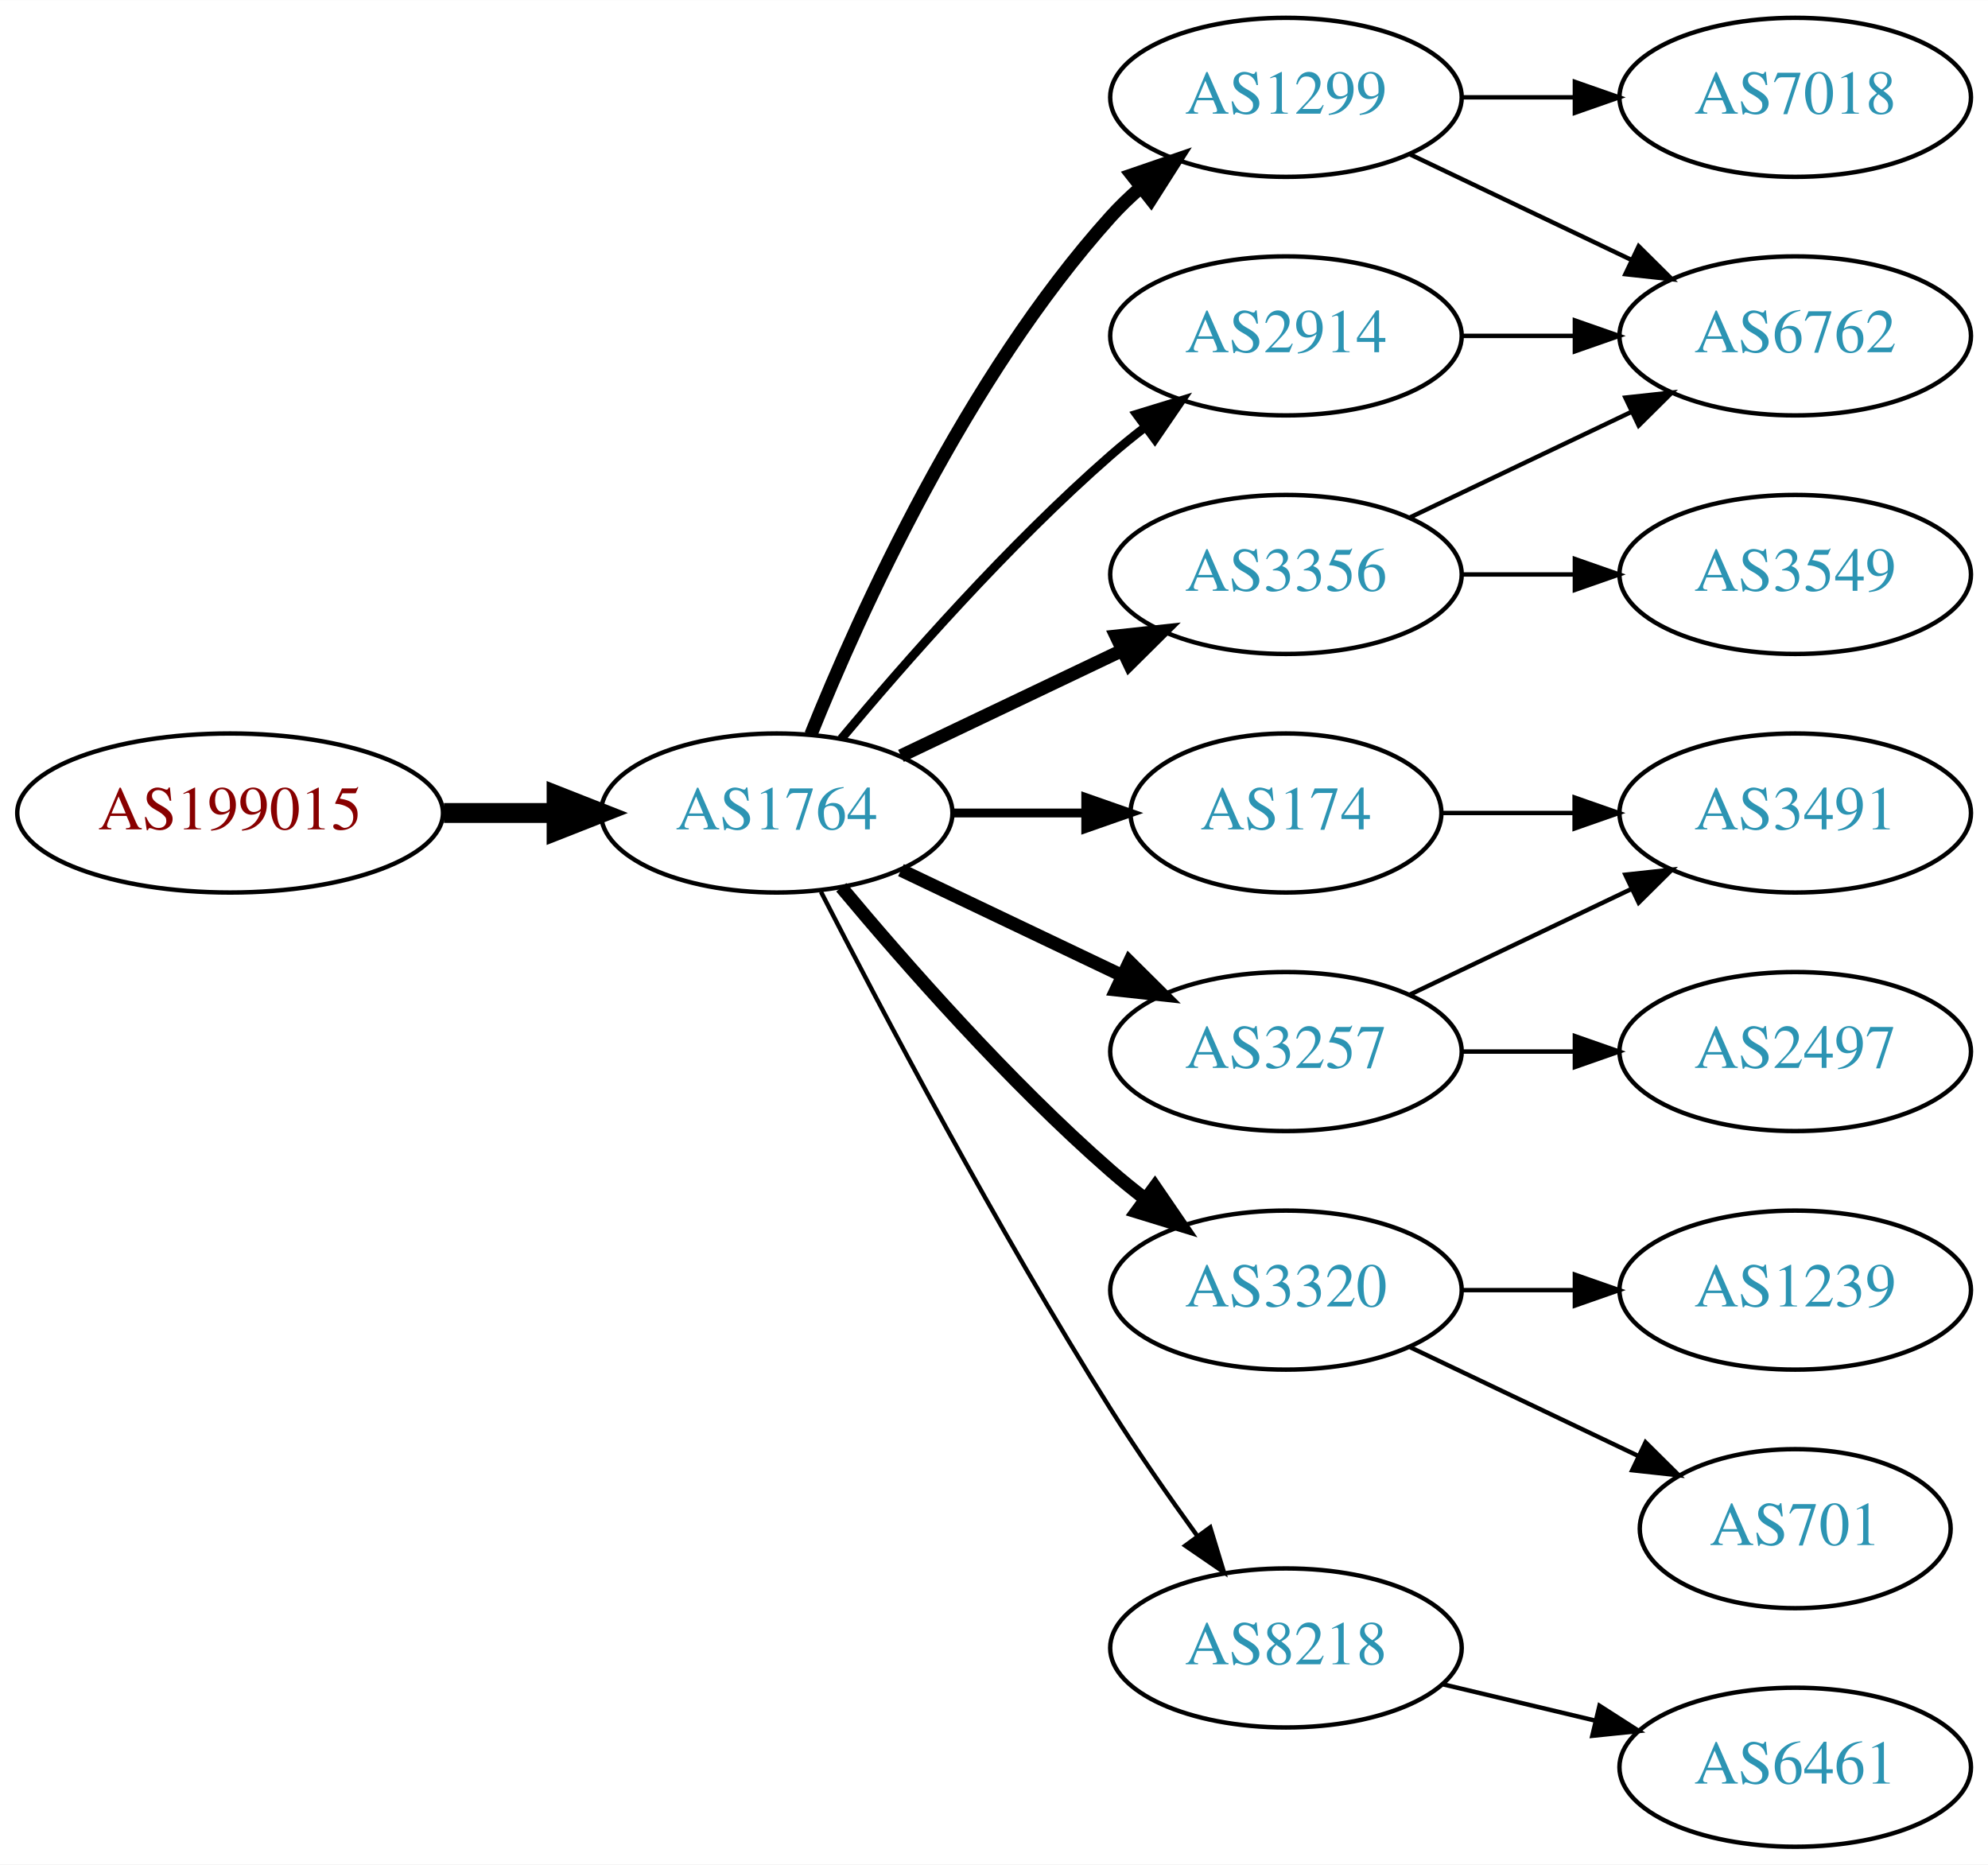
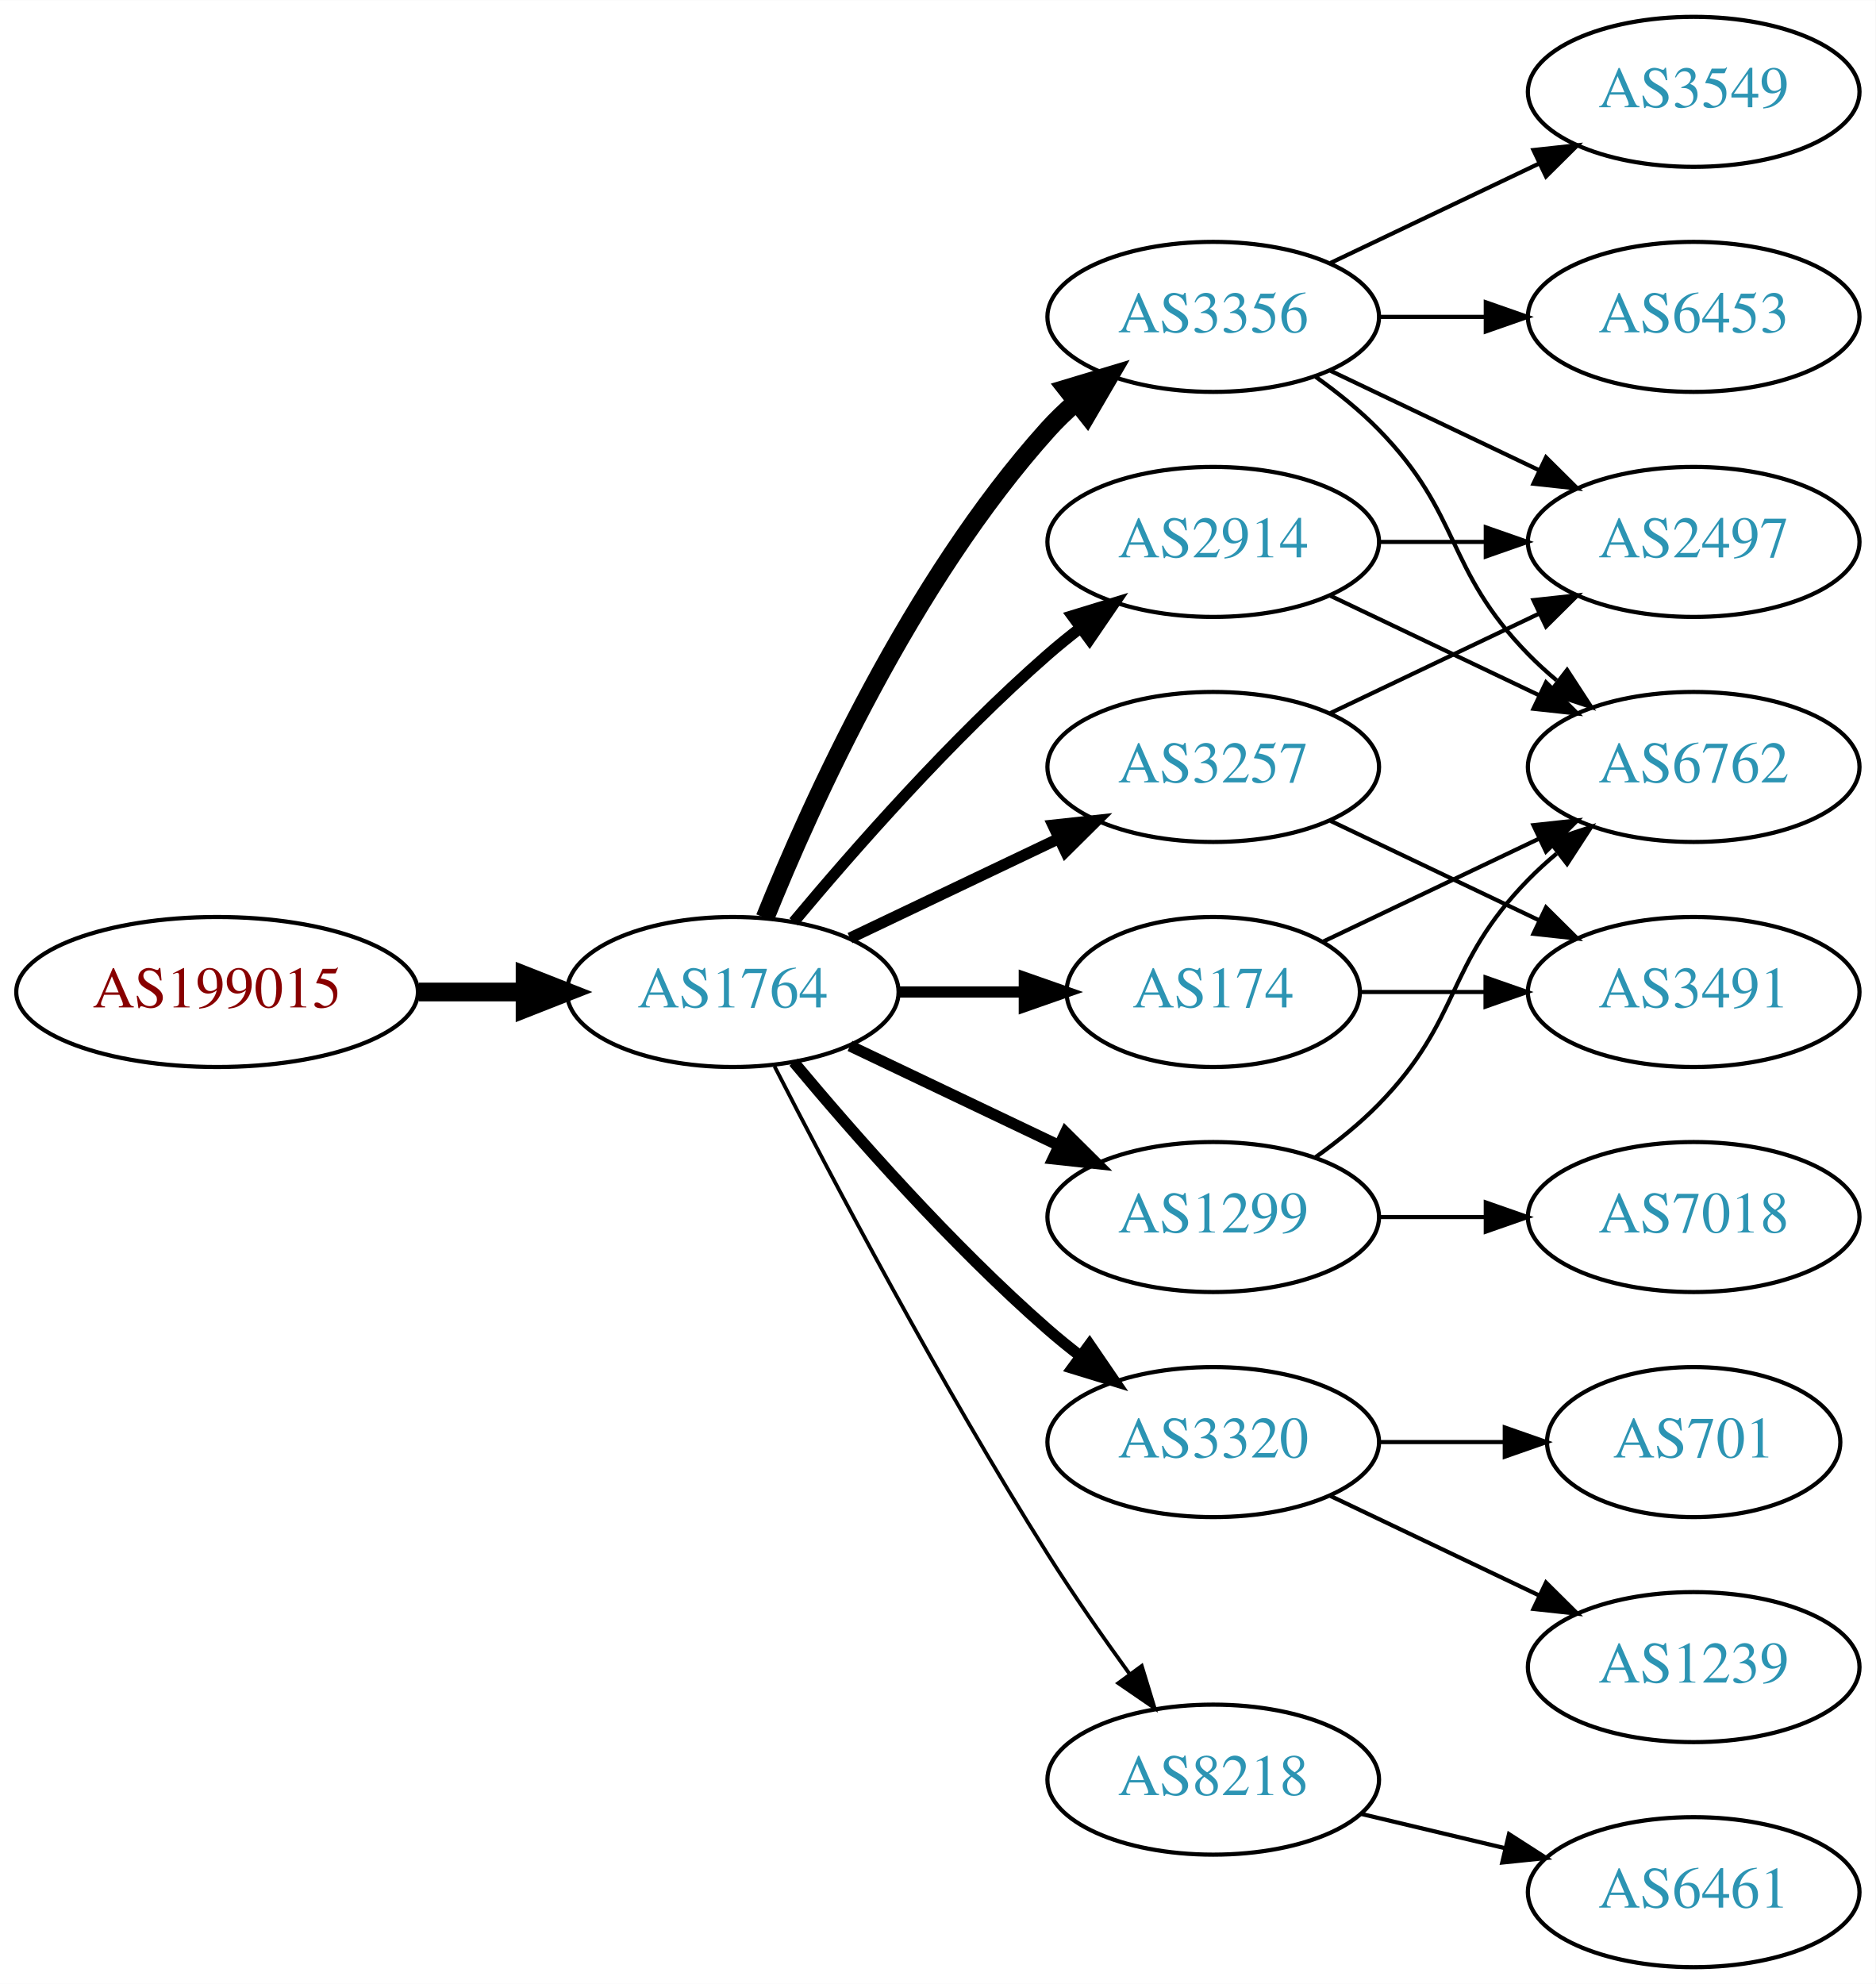
- <svg xmlns="http://www.w3.org/2000/svg" xmlns:xlink="http://www.w3.org/1999/xlink" width="450pt" height="422pt" viewBox="0.00 0.00 450.07 422.00">
-   <g id="graph0" class="graph" transform="scale(1 1) rotate(0) translate(4 418)">
-     <polygon fill="white" stroke="none" points="-4,4 -4,-418 446.07,-418 446.07,4 -4,4" />
+ <svg xmlns="http://www.w3.org/2000/svg" xmlns:xlink="http://www.w3.org/1999/xlink" width="450pt" height="476pt" viewBox="0.00 0.00 450.07 476.00">
+   <g id="graph0" class="graph" transform="scale(1 1) rotate(0) translate(4 472)">
+     <polygon fill="white" stroke="none" points="-4,4 -4,-472 446.07,-472 446.07,4 -4,4" />
    <g id="node1" class="node">
      <g id="a_node1">
        <a xlink:href="/asn/199015" xlink:title="AS199015 ~ Frequentis AG [AT]">
          <ellipse fill="#ffffff" stroke="black" cx="48.096" cy="-234" rx="48.192" ry="18" />
          <text text-anchor="middle" x="48.096" y="-230.3" font-family="Times,serif" font-size="14.00" fill="#880000">AS199015</text>
        </a>
      </g>
    </g>
    <g id="node2" class="node">
      <g id="a_node2">
        <a xlink:href="/asn/1764" xlink:title="AS1764 ~ NEXTLAYER-AS [AT]">
          <ellipse fill="#ffffff" stroke="black" cx="171.838" cy="-234" rx="39.794" ry="18" />
          <text text-anchor="middle" x="171.838" y="-230.3" font-family="Times,serif" font-size="14.00" fill="#2c94b3">AS1764</text>
        </a>
      </g>
    </g>
    <g id="edge1" class="edge">
      <path fill="none" stroke="black" stroke-width="4.5" d="M96.513,-234C104.867,-234 113.577,-234 121.969,-234" />
      <polygon fill="black" stroke="black" stroke-width="4.5" points="122.004,-237.938 132.004,-234 122.004,-230.063 122.004,-237.938" />
    </g>
    <g id="node3" class="node">
      <g id="a_node3">
-         <a xlink:href="/asn/1299" xlink:title="AS1299 ~ Telia Carrier [EU]">
+         <a xlink:href="/asn/3356" xlink:title="AS3356 ~ Level 3 Parent, LLC [US]">
          <ellipse fill="#ffffff" stroke="black" cx="287.131" cy="-396" rx="39.794" ry="18" />
-           <text text-anchor="middle" x="287.131" y="-392.3" font-family="Times,serif" font-size="14.00" fill="#2c94b3">AS1299</text>
+           <text text-anchor="middle" x="287.131" y="-392.3" font-family="Times,serif" font-size="14.00" fill="#2c94b3">AS3356</text>
        </a>
      </g>
    </g>
    <g id="edge2" class="edge">
-       <path fill="none" stroke="black" stroke-width="3" d="M179.586,-251.787C190.637,-279.243 214.69,-332.578 247.484,-369 249.487,-371.224 251.706,-373.363 254.038,-375.397" />
-       <polygon fill="black" stroke="black" stroke-width="3" points="252.236,-378.433 262.257,-381.873 256.569,-372.935 252.236,-378.433" />
+       <path fill="none" stroke="black" stroke-width="4.5" d="M179.586,-251.787C190.637,-279.243 214.69,-332.578 247.484,-369 249.487,-371.224 251.706,-373.363 254.038,-375.397" />
+       <polygon fill="black" stroke="black" stroke-width="4.5" points="251.965,-378.777 262.257,-381.873 256.839,-372.591 251.965,-378.777" />
    </g>
    <g id="node4" class="node">
      <g id="a_node4">
+         <a xlink:href="/asn/1299" xlink:title="AS1299 ~ Telia Carrier [EU]">
+           <ellipse fill="#ffffff" stroke="black" cx="287.131" cy="-180" rx="39.794" ry="18" />
+           <text text-anchor="middle" x="287.131" y="-176.3" font-family="Times,serif" font-size="14.00" fill="#2c94b3">AS1299</text>
+         </a>
+       </g>
+     </g>
+     <g id="edge3" class="edge">
+       <path fill="none" stroke="black" stroke-width="2.7" d="M199.974,-221.066C214.968,-213.919 233.789,-204.948 250.013,-197.215" />
+       <polygon fill="black" stroke="black" stroke-width="2.7" points="251.695,-200.291 259.216,-192.829 248.683,-193.972 251.695,-200.291" />
+     </g>
+     <g id="node5" class="node">
+       <g id="a_node5">
        <a xlink:href="/asn/2914" xlink:title="AS2914 ~ NTT America, Inc. [US]">
          <ellipse fill="#ffffff" stroke="black" cx="287.131" cy="-342" rx="39.794" ry="18" />
          <text text-anchor="middle" x="287.131" y="-338.3" font-family="Times,serif" font-size="14.00" fill="#2c94b3">AS2914</text>
        </a>
      </g>
    </g>
-     <g id="edge3" class="edge">
-       <path fill="none" stroke="black" stroke-width="2" d="M186.468,-250.817C200.751,-267.929 224.297,-294.745 247.484,-315 249.95,-317.154 252.589,-319.294 255.286,-321.372" />
-       <polygon fill="black" stroke="black" stroke-width="2" points="253.311,-324.264 263.44,-327.37 257.459,-318.625 253.311,-324.264" />
-     </g>
-     <g id="node5" class="node">
-       <g id="a_node5">
-         <a xlink:href="/asn/3257" xlink:title="AS3257 ~ GTT [DE]">
-           <ellipse fill="#ffffff" stroke="black" cx="287.131" cy="-180" rx="39.794" ry="18" />
-           <text text-anchor="middle" x="287.131" y="-176.3" font-family="Times,serif" font-size="14.00" fill="#2c94b3">AS3257</text>
-         </a>
-       </g>
-     </g>
    <g id="edge4" class="edge">
-       <path fill="none" stroke="black" stroke-width="3" d="M199.974,-221.066C214.968,-213.919 233.789,-204.948 250.013,-197.215" />
-       <polygon fill="black" stroke="black" stroke-width="3" points="251.695,-200.291 259.216,-192.829 248.683,-193.972 251.695,-200.291" />
+       <path fill="none" stroke="black" stroke-width="2.7" d="M186.468,-250.817C200.751,-267.929 224.297,-294.745 247.484,-315 249.95,-317.154 252.589,-319.294 255.286,-321.372" />
+       <polygon fill="black" stroke="black" stroke-width="2.7" points="253.311,-324.264 263.44,-327.37 257.459,-318.625 253.311,-324.264" />
    </g>
    <g id="node6" class="node">
      <g id="a_node6">
+         <a xlink:href="/asn/3320" xlink:title="AS3320 ~ DTAG [DE]">
+           <ellipse fill="#ffffff" stroke="black" cx="287.131" cy="-126" rx="39.794" ry="18" />
+           <text text-anchor="middle" x="287.131" y="-122.3" font-family="Times,serif" font-size="14.00" fill="#2c94b3">AS3320</text>
+         </a>
+       </g>
+     </g>
+     <g id="edge5" class="edge">
+       <path fill="none" stroke="black" stroke-width="2.7" d="M186.468,-217.183C200.751,-200.071 224.297,-173.255 247.484,-153 249.95,-150.846 252.589,-148.706 255.286,-146.628" />
+       <polygon fill="black" stroke="black" stroke-width="2.7" points="257.459,-149.375 263.44,-140.63 253.311,-143.736 257.459,-149.375" />
+     </g>
+     <g id="node7" class="node">
+       <g id="a_node7">
+         <a xlink:href="/asn/3257" xlink:title="AS3257 ~ GTT [DE]">
+           <ellipse fill="#ffffff" stroke="black" cx="287.131" cy="-288" rx="39.794" ry="18" />
+           <text text-anchor="middle" x="287.131" y="-284.3" font-family="Times,serif" font-size="14.00" fill="#2c94b3">AS3257</text>
+         </a>
+       </g>
+     </g>
+     <g id="edge6" class="edge">
+       <path fill="none" stroke="black" stroke-width="2.7" d="M199.974,-246.934C214.968,-254.081 233.789,-263.052 250.013,-270.785" />
+       <polygon fill="black" stroke="black" stroke-width="2.7" points="248.683,-274.028 259.216,-275.171 251.695,-267.709 248.683,-274.028" />
+     </g>
+     <g id="node8" class="node">
+       <g id="a_node8">
        <a xlink:href="/asn/174" xlink:title="AS174 ~ Cogent Communications [US]">
          <ellipse fill="#ffffff" stroke="black" cx="287.131" cy="-234" rx="35.194" ry="18" />
          <text text-anchor="middle" x="287.131" y="-230.3" font-family="Times,serif" font-size="14.00" fill="#2c94b3">AS174</text>
        </a>
      </g>
    </g>
-     <g id="edge5" class="edge">
-       <path fill="none" stroke="black" stroke-width="2" d="M211.51,-234C221.215,-234 231.706,-234 241.669,-234" />
-       <polygon fill="black" stroke="black" stroke-width="2" points="241.805,-237.5 251.805,-234 241.805,-230.5 241.805,-237.5" />
-     </g>
-     <g id="node7" class="node">
-       <g id="a_node7">
-         <a xlink:href="/asn/3356" xlink:title="AS3356 ~ Level 3 Parent, LLC [US]">
-           <ellipse fill="#ffffff" stroke="black" cx="287.131" cy="-288" rx="39.794" ry="18" />
-           <text text-anchor="middle" x="287.131" y="-284.3" font-family="Times,serif" font-size="14.00" fill="#2c94b3">AS3356</text>
-         </a>
-       </g>
-     </g>
-     <g id="edge6" class="edge">
-       <path fill="none" stroke="black" stroke-width="3" d="M199.974,-246.934C214.968,-254.081 233.789,-263.052 250.013,-270.785" />
-       <polygon fill="black" stroke="black" stroke-width="3" points="248.683,-274.028 259.216,-275.171 251.695,-267.709 248.683,-274.028" />
-     </g>
-     <g id="node8" class="node">
-       <g id="a_node8">
-         <a xlink:href="/asn/3320" xlink:title="AS3320 ~ DTAG [DE]">
-           <ellipse fill="#ffffff" stroke="black" cx="287.131" cy="-126" rx="39.794" ry="18" />
-           <text text-anchor="middle" x="287.131" y="-122.3" font-family="Times,serif" font-size="14.00" fill="#2c94b3">AS3320</text>
-         </a>
-       </g>
-     </g>
    <g id="edge7" class="edge">
-       <path fill="none" stroke="black" stroke-width="3" d="M186.468,-217.183C200.751,-200.071 224.297,-173.255 247.484,-153 249.95,-150.846 252.589,-148.706 255.286,-146.628" />
-       <polygon fill="black" stroke="black" stroke-width="3" points="257.459,-149.375 263.44,-140.63 253.311,-143.736 257.459,-149.375" />
+       <path fill="none" stroke="black" stroke-width="2.7" d="M211.51,-234C221.215,-234 231.706,-234 241.669,-234" />
+       <polygon fill="black" stroke="black" stroke-width="2.7" points="241.805,-237.5 251.805,-234 241.805,-230.5 241.805,-237.5" />
    </g>
    <g id="node9" class="node">
      <g id="a_node9">
        <a xlink:href="/asn/8218" xlink:title="AS8218 ~ legacy Neotelecoms [FR]">
          <ellipse fill="#ffffff" stroke="black" cx="287.131" cy="-45" rx="39.794" ry="18" />
          <text text-anchor="middle" x="287.131" y="-41.3" font-family="Times,serif" font-size="14.00" fill="#2c94b3">AS8218</text>
        </a>
      </g>
    </g>
    <g id="edge8" class="edge">
-       <path fill="none" stroke="black" d="M181.864,-216.148C195.3,-189.945 221.75,-139.763 247.484,-99 253.547,-89.396 260.667,-79.187 267.133,-70.261" />
-       <polygon fill="black" stroke="black" points="269.984,-72.291 273.075,-62.157 264.339,-68.152 269.984,-72.291" />
+       <path fill="none" stroke="black" stroke-width="0.9" d="M181.864,-216.148C195.3,-189.945 221.75,-139.763 247.484,-99 253.547,-89.396 260.667,-79.187 267.133,-70.261" />
+       <polygon fill="black" stroke="black" stroke-width="0.9" points="269.984,-72.291 273.075,-62.157 264.339,-68.152 269.984,-72.291" />
+     </g>
+     <g id="node10" class="node">
+       <g id="a_node10">
+         <a xlink:href="/asn/6453" xlink:title="AS6453 ~ TATA COMMUNICATIONS (AMERICA) INC [US]">
+           <ellipse fill="#ffffff" stroke="black" cx="402.424" cy="-396" rx="39.794" ry="18" />
+           <text text-anchor="middle" x="402.424" y="-392.3" font-family="Times,serif" font-size="14.00" fill="#2c94b3">AS6453</text>
+         </a>
+       </g>
+     </g>
+     <g id="edge9" class="edge">
+       <path fill="none" stroke="black" d="M326.803,-396C335.006,-396 343.77,-396 352.302,-396" />
+       <polygon fill="black" stroke="black" points="352.541,-399.5 362.541,-396 352.541,-392.5 352.541,-399.5" />
    </g>
    <g id="node11" class="node">
      <g id="a_node11">
-         <a xlink:href="/asn/6762" xlink:title="AS6762 ~ TELECOM ITALIA SPARKLE S.p.A. [IT]">
+         <a xlink:href="/asn/3549" xlink:title="AS3549 ~ Level 3 Parent, LLC [US]">
+           <ellipse fill="#ffffff" stroke="black" cx="402.424" cy="-450" rx="39.794" ry="18" />
+           <text text-anchor="middle" x="402.424" y="-446.3" font-family="Times,serif" font-size="14.00" fill="#2c94b3">AS3549</text>
+         </a>
+       </g>
+     </g>
+     <g id="edge10" class="edge">
+       <path fill="none" stroke="black" d="M315.267,-408.934C330.261,-416.081 349.082,-425.052 365.306,-432.785" />
+       <polygon fill="black" stroke="black" points="363.976,-436.028 374.509,-437.171 366.988,-429.709 363.976,-436.028" />
+     </g>
+     <g id="node12" class="node">
+       <g id="a_node12">
+         <a xlink:href="/asn/2497" xlink:title="AS2497 ~ Internet Initiative Japan Inc. [JP]">
          <ellipse fill="#ffffff" stroke="black" cx="402.424" cy="-342" rx="39.794" ry="18" />
-           <text text-anchor="middle" x="402.424" y="-338.3" font-family="Times,serif" font-size="14.00" fill="#2c94b3">AS6762</text>
-         </a>
-       </g>
-     </g>
-     <g id="edge14" class="edge">
+           <text text-anchor="middle" x="402.424" y="-338.3" font-family="Times,serif" font-size="14.00" fill="#2c94b3">AS2497</text>
+         </a>
+       </g>
+     </g>
+     <g id="edge11" class="edge">
      <path fill="none" stroke="black" d="M315.267,-383.066C330.261,-375.919 349.082,-366.948 365.306,-359.215" />
      <polygon fill="black" stroke="black" points="366.988,-362.291 374.509,-354.829 363.976,-355.972 366.988,-362.291" />
    </g>
+     <g id="node13" class="node">
+       <g id="a_node13">
+         <a xlink:href="/asn/6762" xlink:title="AS6762 ~ TELECOM ITALIA SPARKLE S.p.A. [IT]">
+           <ellipse fill="#ffffff" stroke="black" cx="402.424" cy="-288" rx="39.794" ry="18" />
+           <text text-anchor="middle" x="402.424" y="-284.3" font-family="Times,serif" font-size="14.00" fill="#2c94b3">AS6762</text>
+         </a>
+       </g>
+     </g>
+     <g id="edge12" class="edge">
+       <path fill="none" stroke="black" d="M311.725,-381.611C316.981,-377.852 322.313,-373.563 326.777,-369 346.95,-348.383 342.605,-335.617 362.777,-315 364.87,-312.861 367.154,-310.782 369.53,-308.79" />
+       <polygon fill="black" stroke="black" points="372.049,-311.268 377.83,-302.389 367.774,-305.725 372.049,-311.268" />
+     </g>
+     <g id="edge20" class="edge">
+       <path fill="none" stroke="black" d="M311.725,-194.389C316.981,-198.148 322.313,-202.437 326.777,-207 346.95,-227.617 342.605,-240.383 362.777,-261 364.87,-263.139 367.154,-265.218 369.53,-267.21" />
+       <polygon fill="black" stroke="black" points="367.774,-270.275 377.83,-273.611 372.049,-264.732 367.774,-270.275" />
+     </g>
+     <g id="node17" class="node">
+       <g id="a_node17">
+         <a xlink:href="/asn/7018" xlink:title="AS7018 ~ AT&amp;T Services, Inc. [US]">
+           <ellipse fill="#ffffff" stroke="black" cx="402.424" cy="-180" rx="39.794" ry="18" />
+           <text text-anchor="middle" x="402.424" y="-176.3" font-family="Times,serif" font-size="14.00" fill="#2c94b3">AS7018</text>
+         </a>
+       </g>
+     </g>
+     <g id="edge19" class="edge">
+       <path fill="none" stroke="black" d="M326.803,-180C335.006,-180 343.77,-180 352.302,-180" />
+       <polygon fill="black" stroke="black" points="352.541,-183.5 362.541,-180 352.541,-176.5 352.541,-183.5" />
+     </g>
+     <g id="edge16" class="edge">
+       <path fill="none" stroke="black" d="M326.803,-342C335.006,-342 343.77,-342 352.302,-342" />
+       <polygon fill="black" stroke="black" points="352.541,-345.5 362.541,-342 352.541,-338.5 352.541,-345.5" />
+     </g>
+     <g id="edge15" class="edge">
+       <path fill="none" stroke="black" d="M315.267,-329.066C330.261,-321.919 349.082,-312.948 365.306,-305.215" />
+       <polygon fill="black" stroke="black" points="366.988,-308.291 374.509,-300.829 363.976,-301.972 366.988,-308.291" />
+     </g>
+     <g id="node15" class="node">
+       <g id="a_node15">
+         <a xlink:href="/asn/1239" xlink:title="AS1239 ~ Sprint [US]">
+           <ellipse fill="#ffffff" stroke="black" cx="402.424" cy="-72" rx="39.794" ry="18" />
+           <text text-anchor="middle" x="402.424" y="-68.3" font-family="Times,serif" font-size="14.00" fill="#2c94b3">AS1239</text>
+         </a>
+       </g>
+     </g>
+     <g id="edge17" class="edge">
+       <path fill="none" stroke="black" d="M315.267,-113.066C330.261,-105.919 349.082,-96.948 365.306,-89.215" />
+       <polygon fill="black" stroke="black" points="366.988,-92.291 374.509,-84.829 363.976,-85.972 366.988,-92.291" />
+     </g>
+     <g id="node16" class="node">
+       <g id="a_node16">
+         <a xlink:href="/asn/701" xlink:title="AS701 ~ UUNET [US]">
+           <ellipse fill="#ffffff" stroke="black" cx="402.424" cy="-126" rx="35.194" ry="18" />
+           <text text-anchor="middle" x="402.424" y="-122.3" font-family="Times,serif" font-size="14.00" fill="#2c94b3">AS701</text>
+         </a>
+       </g>
+     </g>
+     <g id="edge18" class="edge">
+       <path fill="none" stroke="black" d="M326.803,-126C336.508,-126 346.999,-126 356.962,-126" />
+       <polygon fill="black" stroke="black" points="357.098,-129.5 367.098,-126 357.098,-122.5 357.098,-129.5" />
+     </g>
+     <g id="edge14" class="edge">
+       <path fill="none" stroke="black" d="M315.267,-300.934C330.261,-308.081 349.082,-317.052 365.306,-324.785" />
+       <polygon fill="black" stroke="black" points="363.976,-328.028 374.509,-329.171 366.988,-321.709 363.976,-328.028" />
+     </g>
    <g id="node14" class="node">
      <g id="a_node14">
-         <a xlink:href="/asn/7018" xlink:title="AS7018 ~ AT&amp;T Services, Inc. [US]">
-           <ellipse fill="#ffffff" stroke="black" cx="402.424" cy="-396" rx="39.794" ry="18" />
-           <text text-anchor="middle" x="402.424" y="-392.3" font-family="Times,serif" font-size="14.00" fill="#2c94b3">AS7018</text>
-         </a>
-       </g>
-     </g>
-     <g id="edge15" class="edge">
-       <path fill="none" stroke="black" d="M326.803,-396C335.006,-396 343.77,-396 352.302,-396" />
-       <polygon fill="black" stroke="black" points="352.541,-399.5 362.541,-396 352.541,-392.5 352.541,-399.5" />
-     </g>
-     <g id="edge18" class="edge">
-       <path fill="none" stroke="black" d="M326.803,-342C335.006,-342 343.77,-342 352.302,-342" />
-       <polygon fill="black" stroke="black" points="352.541,-345.5 362.541,-342 352.541,-338.5 352.541,-345.5" />
-     </g>
-     <g id="node10" class="node">
-       <g id="a_node10">
        <a xlink:href="/asn/3491" xlink:title="AS3491 ~ PCCW Global, Inc. [US]">
          <ellipse fill="#ffffff" stroke="black" cx="402.424" cy="-234" rx="39.794" ry="18" />
          <text text-anchor="middle" x="402.424" y="-230.3" font-family="Times,serif" font-size="14.00" fill="#2c94b3">AS3491</text>
        </a>
      </g>
    </g>
    <g id="edge13" class="edge">
-       <path fill="none" stroke="black" d="M315.267,-192.934C330.261,-200.081 349.082,-209.052 365.306,-216.785" />
-       <polygon fill="black" stroke="black" points="363.976,-220.028 374.509,-221.171 366.988,-213.709 363.976,-220.028" />
-     </g>
-     <g id="node13" class="node">
-       <g id="a_node13">
-         <a xlink:href="/asn/2497" xlink:title="AS2497 ~ Internet Initiative Japan Inc. [JP]">
-           <ellipse fill="#ffffff" stroke="black" cx="402.424" cy="-180" rx="39.794" ry="18" />
-           <text text-anchor="middle" x="402.424" y="-176.3" font-family="Times,serif" font-size="14.00" fill="#2c94b3">AS2497</text>
-         </a>
-       </g>
-     </g>
-     <g id="edge12" class="edge">
-       <path fill="none" stroke="black" d="M326.803,-180C335.006,-180 343.77,-180 352.302,-180" />
-       <polygon fill="black" stroke="black" points="352.541,-183.5 362.541,-180 352.541,-176.5 352.541,-183.5" />
-     </g>
-     <g id="edge9" class="edge">
+       <path fill="none" stroke="black" d="M315.267,-275.066C330.261,-267.919 349.082,-258.948 365.306,-251.215" />
+       <polygon fill="black" stroke="black" points="366.988,-254.291 374.509,-246.829 363.976,-247.972 366.988,-254.291" />
+     </g>
+     <g id="edge21" class="edge">
+       <path fill="none" stroke="black" d="M313.556,-246.119C328.859,-253.413 348.582,-262.814 365.464,-270.86" />
+       <polygon fill="black" stroke="black" points="363.971,-274.026 374.504,-275.169 366.983,-267.707 363.971,-274.026" />
+     </g>
+     <g id="edge22" class="edge">
      <path fill="none" stroke="black" d="M322.43,-234C331.807,-234 342.158,-234 352.192,-234" />
      <polygon fill="black" stroke="black" points="352.481,-237.5 362.481,-234 352.481,-230.5 352.481,-237.5" />
    </g>
-     <g id="edge10" class="edge">
-       <path fill="none" stroke="black" d="M315.267,-300.934C330.261,-308.081 349.082,-317.052 365.306,-324.785" />
-       <polygon fill="black" stroke="black" points="363.976,-328.028 374.509,-329.171 366.988,-321.709 363.976,-328.028" />
-     </g>
-     <g id="node12" class="node">
-       <g id="a_node12">
-         <a xlink:href="/asn/3549" xlink:title="AS3549 ~ Level 3 Parent, LLC [US]">
-           <ellipse fill="#ffffff" stroke="black" cx="402.424" cy="-288" rx="39.794" ry="18" />
-           <text text-anchor="middle" x="402.424" y="-284.3" font-family="Times,serif" font-size="14.00" fill="#2c94b3">AS3549</text>
-         </a>
-       </g>
-     </g>
-     <g id="edge11" class="edge">
-       <path fill="none" stroke="black" d="M326.803,-288C335.006,-288 343.77,-288 352.302,-288" />
-       <polygon fill="black" stroke="black" points="352.541,-291.5 362.541,-288 352.541,-284.5 352.541,-291.5" />
-     </g>
-     <g id="node15" class="node">
-       <g id="a_node15">
-         <a xlink:href="/asn/1239" xlink:title="AS1239 ~ Sprint [US]">
-           <ellipse fill="#ffffff" stroke="black" cx="402.424" cy="-126" rx="39.794" ry="18" />
-           <text text-anchor="middle" x="402.424" y="-122.3" font-family="Times,serif" font-size="14.00" fill="#2c94b3">AS1239</text>
-         </a>
-       </g>
-     </g>
-     <g id="edge16" class="edge">
-       <path fill="none" stroke="black" d="M326.803,-126C335.006,-126 343.77,-126 352.302,-126" />
-       <polygon fill="black" stroke="black" points="352.541,-129.5 362.541,-126 352.541,-122.5 352.541,-129.5" />
-     </g>
-     <g id="node16" class="node">
-       <g id="a_node16">
-         <a xlink:href="/asn/701" xlink:title="AS701 ~ UUNET [US]">
-           <ellipse fill="#ffffff" stroke="black" cx="402.424" cy="-72" rx="35.194" ry="18" />
-           <text text-anchor="middle" x="402.424" y="-68.3" font-family="Times,serif" font-size="14.00" fill="#2c94b3">AS701</text>
-         </a>
-       </g>
-     </g>
-     <g id="edge17" class="edge">
-       <path fill="none" stroke="black" d="M315.267,-113.066C330.699,-105.71 350.185,-96.423 366.72,-88.541" />
-       <polygon fill="black" stroke="black" points="368.54,-91.551 376.062,-84.089 365.529,-85.232 368.54,-91.551" />
-     </g>
-     <g id="node17" class="node">
-       <g id="a_node17">
+     <g id="node18" class="node">
+       <g id="a_node18">
        <a xlink:href="/asn/6461" xlink:title="AS6461 ~ Zayo Bandwidth [US]">
          <ellipse fill="#ffffff" stroke="black" cx="402.424" cy="-18" rx="39.794" ry="18" />
          <text text-anchor="middle" x="402.424" y="-14.3" font-family="Times,serif" font-size="14.00" fill="#2c94b3">AS6461</text>
        </a>
      </g>
    </g>
-     <g id="edge19" class="edge">
+     <g id="edge23" class="edge">
      <path fill="none" stroke="black" d="M322.738,-36.752C333.609,-34.162 345.764,-31.265 357.206,-28.538" />
      <polygon fill="black" stroke="black" points="358.112,-31.92 367.029,-26.197 356.49,-25.111 358.112,-31.92" />
    </g>
  </g>
</svg>
